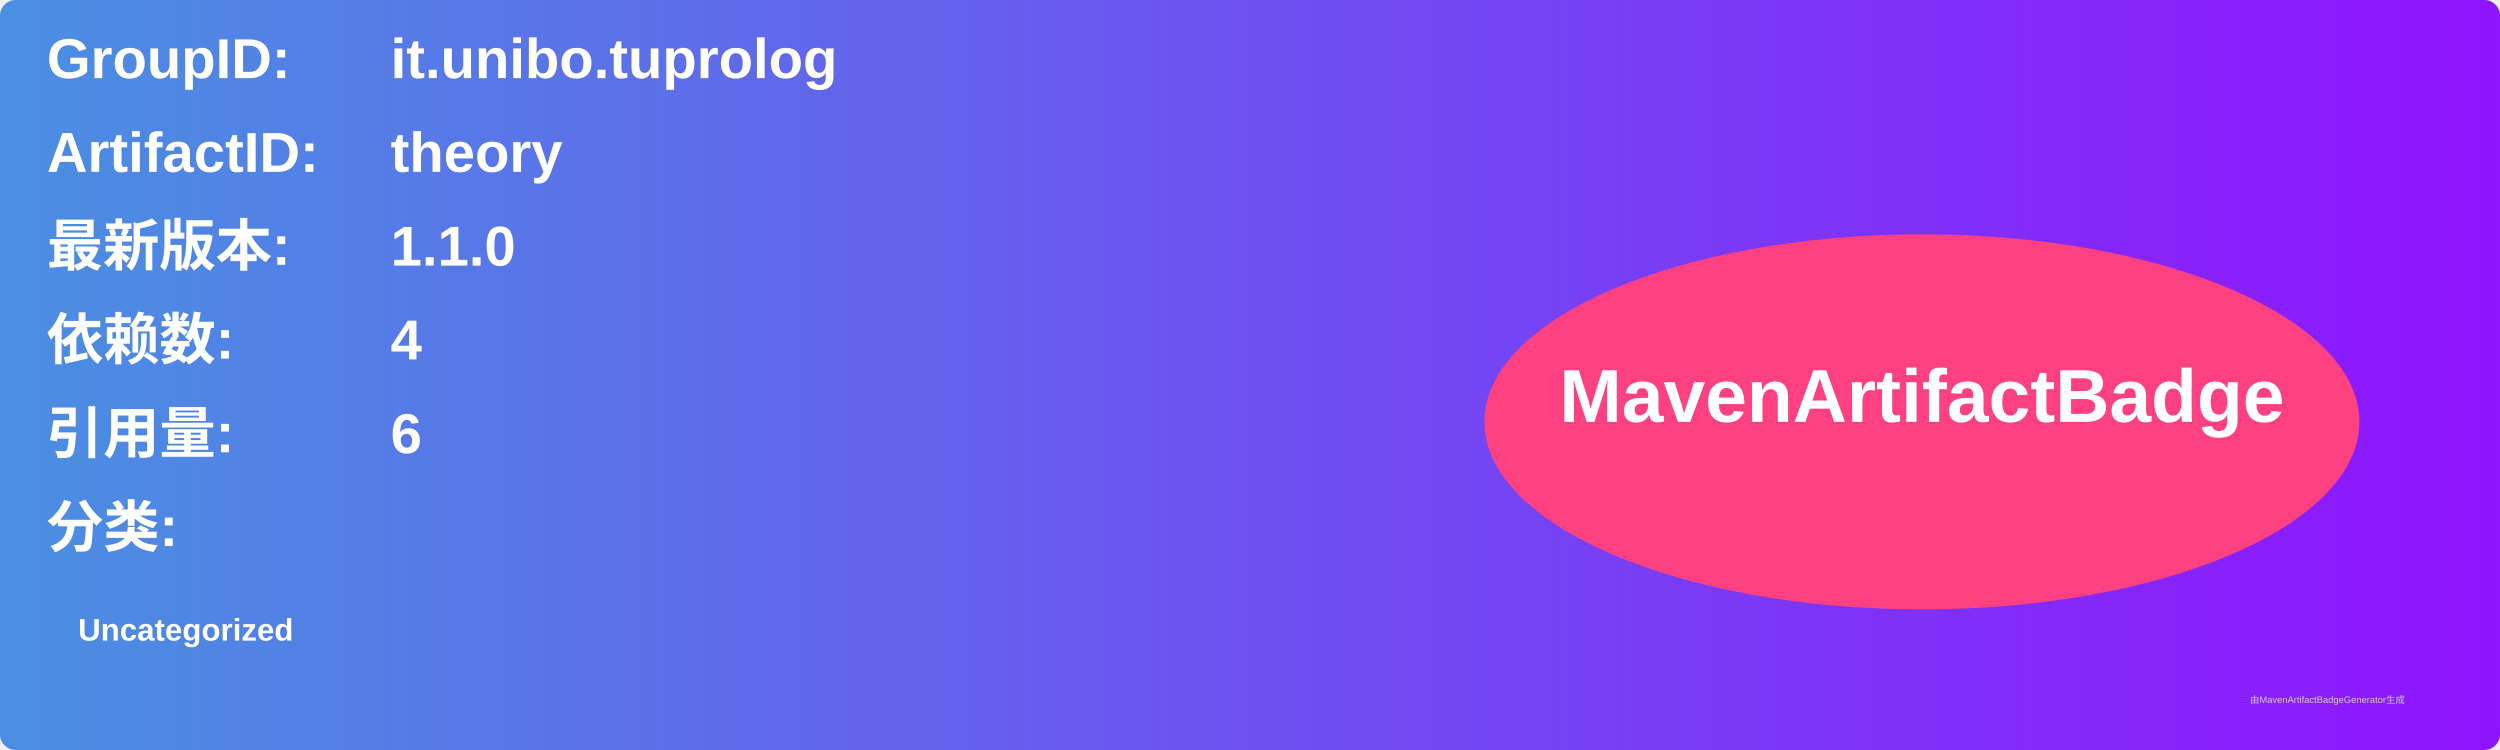
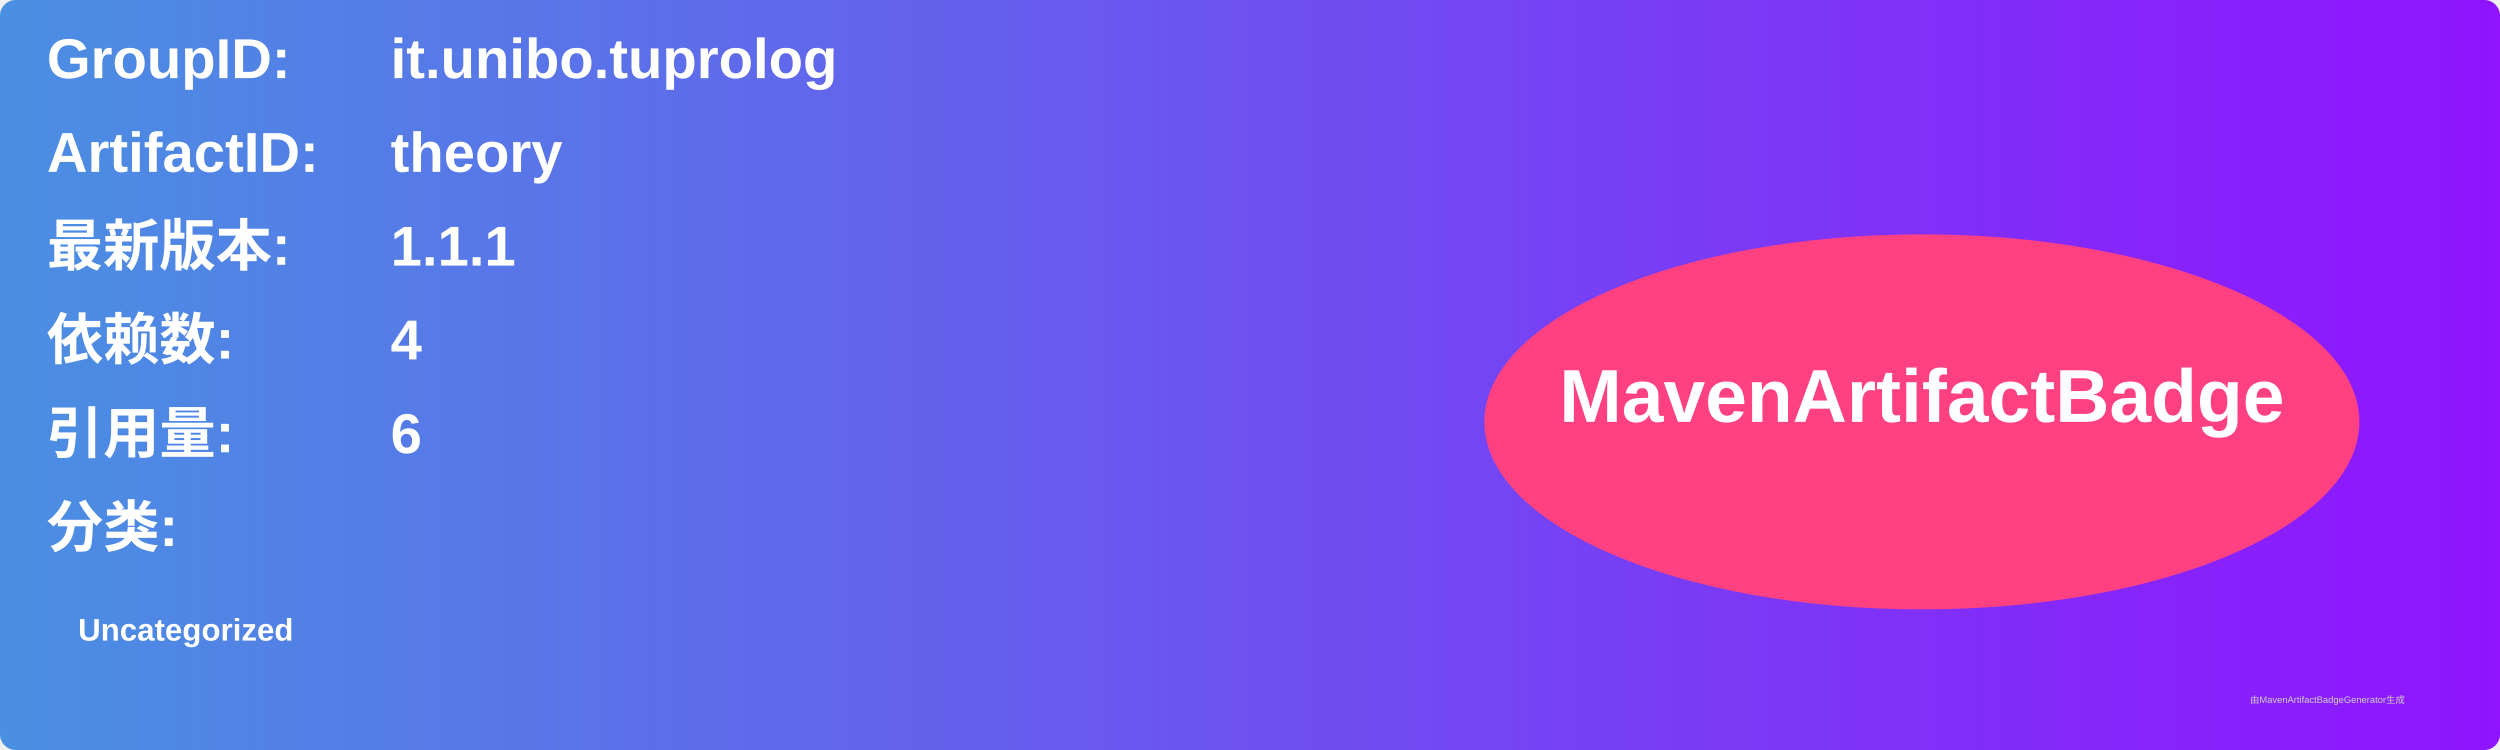
<svg xmlns="http://www.w3.org/2000/svg" width="800" height="240" viewBox="0 0 800 240">
  <linearGradient id="grad" x1="0%" y1="0%" x2="100%" y2="0%">
    <stop offset="0%" stop-color="#4a90e2" />
    <stop offset="100%" stop-color="#9013fe" />
  </linearGradient>
  <rect width="100%" height="100%" rx="5" ry="5" fill="url(#grad)" />
  <g transform="translate(15, 15)">
    <text x="0" y="10" font-family="Arial" font-size="18" fill="white" font-weight="bold" width="260">GroupID:</text>
    <text x="110" y="10" font-family="Arial" font-size="18" fill="white" font-weight="bold" width="460">it.unibo.tuprolog</text>
    <text x="0" y="40" font-family="Arial" font-size="18" fill="white" font-weight="bold" width="260">ArtifactID:</text>
    <text x="110" y="40" font-family="Arial" font-size="18" fill="white" font-weight="bold" width="460">theory</text>
    <text x="0" y="70" font-family="Arial" font-size="18" fill="white" font-weight="bold">最新版本:</text>
    <text x="110" y="70" font-family="Arial" font-size="18" fill="white" font-weight="bold">
-       <tspan font-weight="bold">1.1.0</tspan>
+       <tspan font-weight="bold">1.1.1</tspan>
    </text>
    <text x="0" y="100" font-family="Arial" font-size="18" fill="white" font-weight="bold">依赖数: </text>
    <text x="110" y="100" font-family="Arial" font-size="18" fill="white">
      <tspan font-weight="bold">4</tspan>
    </text>
    <text x="0" y="130" font-family="Arial" font-size="18" fill="white" font-weight="bold">引用量: </text>
    <text x="110" y="130" font-family="Arial" font-size="18" fill="white">
      <tspan font-weight="bold">6</tspan>
    </text>
    <text x="0" y="160" font-family="Arial" font-size="18" fill="white" font-weight="bold">分类:</text>
    <text x="10" y="190" font-family="Arial" font-size="10" fill="white">
      <tspan font-weight="bold">Uncategorized</tspan>
    </text>
    <ellipse cx="600" cy="120" rx="140" ry="60" fill="#ff4081" />
    <text x="600" y="120" text-anchor="middle" font-family="Arial" font-size="24" fill="white" font-weight="bold">MavenArtifactBadge</text>
  </g>
  <text x="720" y="225" font-family="Arial" font-size="3" fill="#d0d0d0">由MavenArtifactBadgeGenerator生成</text>
</svg>
